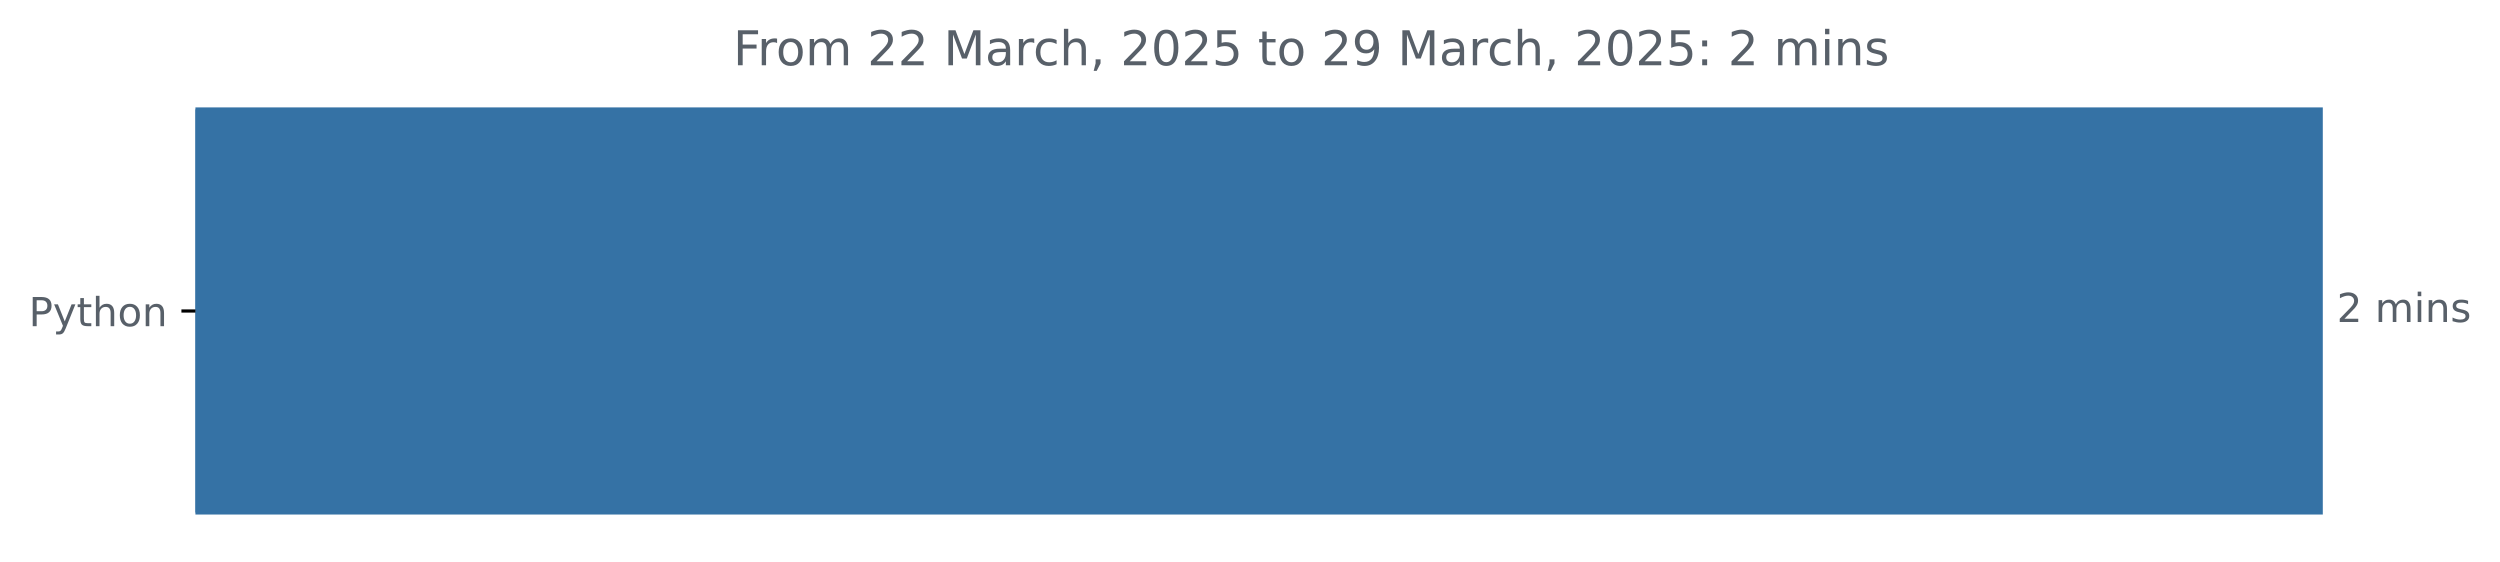
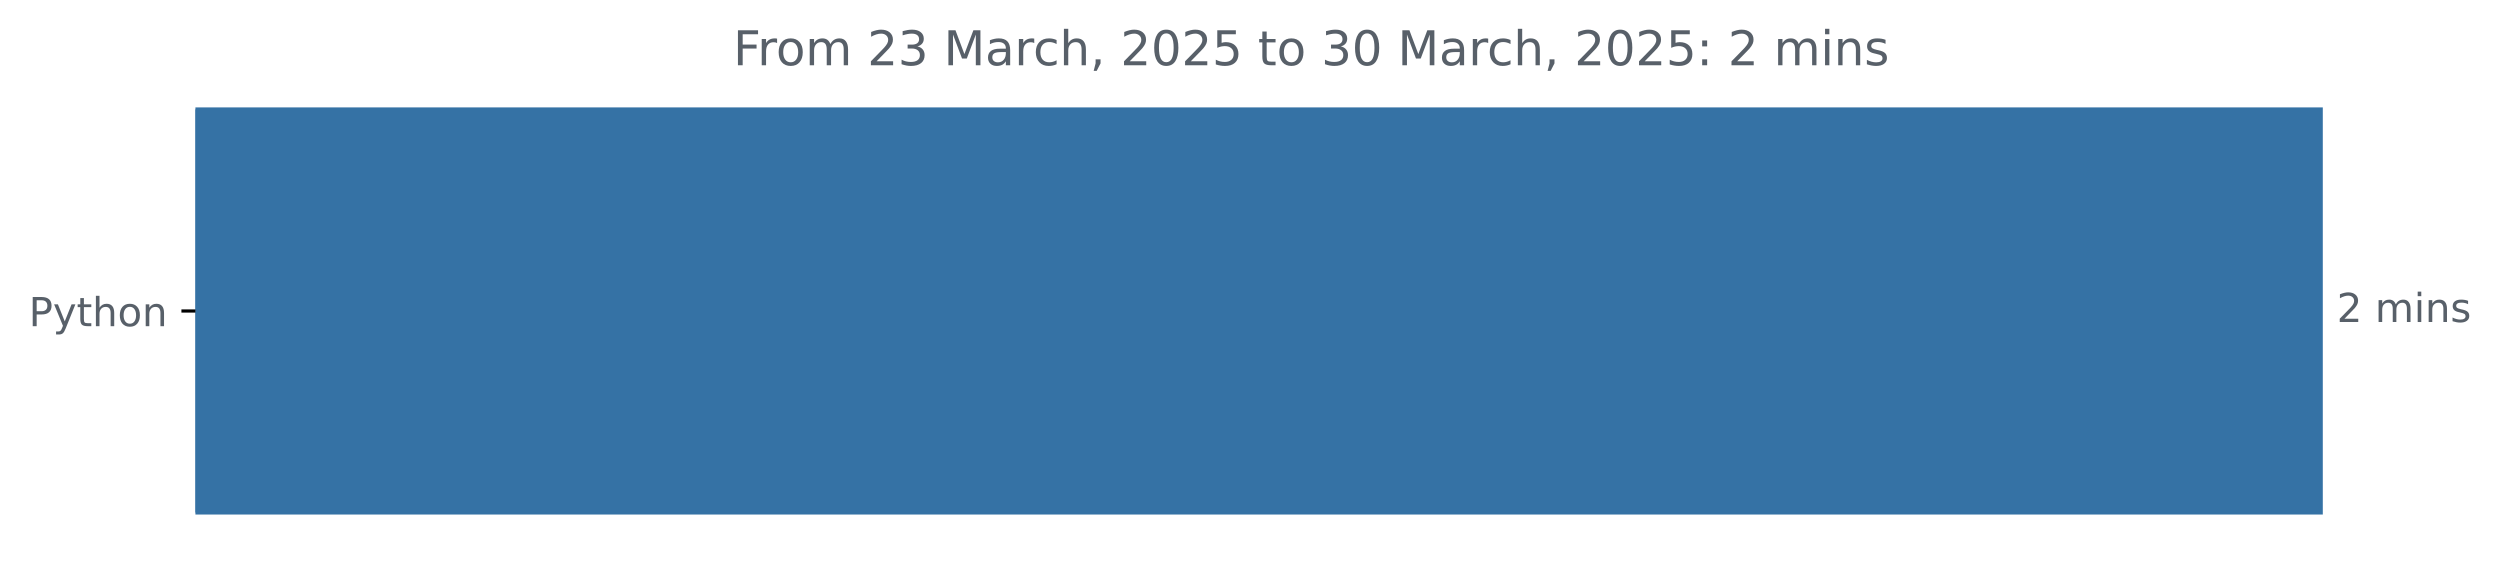
<svg xmlns="http://www.w3.org/2000/svg" xmlns:xlink="http://www.w3.org/1999/xlink" width="625.097pt" height="140.398pt" viewBox="0 0 625.097 140.398" version="1.1">
  <defs>
    <style type="text/css">*{stroke-linejoin: round; stroke-linecap: butt}</style>
  </defs>
  <g id="figure_1">
    <g id="patch_1">
      <path d="M 0 140.398  L 625.097 140.398  L 625.097 0  L 0 0  L 0 140.398  z " style="fill: none" />
    </g>
    <g id="axes_1">
      <g id="patch_2">
-         <path d="M 48.862 27.358  L 580.291 27.358  L 580.291 128.158  L 48.862 128.158  z " clip-path="url(#p48ec572f9d)" style="fill: #3572a5; stroke: #3572a5; stroke-linejoin: miter" />
+         <path d="M 48.862 27.358  L 580.291 27.358  L 580.291 128.158  L 48.862 128.158  z " clip-path="url(#pa746cbd431)" style="fill: #3572a5; stroke: #3572a5; stroke-linejoin: miter" />
      </g>
      <g id="matplotlib.axis_1" />
      <g id="matplotlib.axis_2">
        <g id="ytick_1">
          <g id="line2d_1">
            <defs>
-               <path id="m5d94202bd9" d="M 0 0  L -3.5 0  " style="stroke: #000000; stroke-width: 0.8" />
+               <path id="m03ff710169" d="M 0 0  L -3.5 0  " style="stroke: #000000; stroke-width: 0.8" />
            </defs>
            <g>
-               <use xlink:href="#m5d94202bd9" x="48.862" y="77.758" style="stroke: #000000; stroke-width: 0.8" />
+               <use xlink:href="#m03ff710169" x="48.862" y="77.758" style="stroke: #000000; stroke-width: 0.8" />
            </g>
          </g>
          <g id="text_1">
            <g style="fill: #586069" transform="translate(7.2 81.55734) scale(0.1 -0.1)">
              <defs>
                <path id="DejaVuSans-50" d="M 1259 4147  L 1259 2394  L 2053 2394  Q 2494 2394 2734 2622  Q 2975 2850 2975 3272  Q 2975 3691 2734 3919  Q 2494 4147 2053 4147  L 1259 4147  z M 628 4666  L 2053 4666  Q 2838 4666 3239 4311  Q 3641 3956 3641 3272  Q 3641 2581 3239 2228  Q 2838 1875 2053 1875  L 1259 1875  L 1259 0  L 628 0  L 628 4666  z " transform="scale(0.015625)" />
                <path id="DejaVuSans-79" d="M 2059 -325  Q 1816 -950 1584 -1140  Q 1353 -1331 966 -1331  L 506 -1331  L 506 -850  L 844 -850  Q 1081 -850 1212 -737  Q 1344 -625 1503 -206  L 1606 56  L 191 3500  L 800 3500  L 1894 763  L 2988 3500  L 3597 3500  L 2059 -325  z " transform="scale(0.015625)" />
                <path id="DejaVuSans-74" d="M 1172 4494  L 1172 3500  L 2356 3500  L 2356 3053  L 1172 3053  L 1172 1153  Q 1172 725 1289 603  Q 1406 481 1766 481  L 2356 481  L 2356 0  L 1766 0  Q 1100 0 847 248  Q 594 497 594 1153  L 594 3053  L 172 3053  L 172 3500  L 594 3500  L 594 4494  L 1172 4494  z " transform="scale(0.015625)" />
                <path id="DejaVuSans-68" d="M 3513 2113  L 3513 0  L 2938 0  L 2938 2094  Q 2938 2591 2744 2837  Q 2550 3084 2163 3084  Q 1697 3084 1428 2787  Q 1159 2491 1159 1978  L 1159 0  L 581 0  L 581 4863  L 1159 4863  L 1159 2956  Q 1366 3272 1645 3428  Q 1925 3584 2291 3584  Q 2894 3584 3203 3211  Q 3513 2838 3513 2113  z " transform="scale(0.015625)" />
                <path id="DejaVuSans-6f" d="M 1959 3097  Q 1497 3097 1228 2736  Q 959 2375 959 1747  Q 959 1119 1226 758  Q 1494 397 1959 397  Q 2419 397 2687 759  Q 2956 1122 2956 1747  Q 2956 2369 2687 2733  Q 2419 3097 1959 3097  z M 1959 3584  Q 2709 3584 3137 3096  Q 3566 2609 3566 1747  Q 3566 888 3137 398  Q 2709 -91 1959 -91  Q 1206 -91 779 398  Q 353 888 353 1747  Q 353 2609 779 3096  Q 1206 3584 1959 3584  z " transform="scale(0.015625)" />
                <path id="DejaVuSans-6e" d="M 3513 2113  L 3513 0  L 2938 0  L 2938 2094  Q 2938 2591 2744 2837  Q 2550 3084 2163 3084  Q 1697 3084 1428 2787  Q 1159 2491 1159 1978  L 1159 0  L 581 0  L 581 3500  L 1159 3500  L 1159 2956  Q 1366 3272 1645 3428  Q 1925 3584 2291 3584  Q 2894 3584 3203 3211  Q 3513 2838 3513 2113  z " transform="scale(0.015625)" />
              </defs>
              <use xlink:href="#DejaVuSans-50" />
              <use xlink:href="#DejaVuSans-79" x="60.303" />
              <use xlink:href="#DejaVuSans-74" x="119.482" />
              <use xlink:href="#DejaVuSans-68" x="158.691" />
              <use xlink:href="#DejaVuSans-6f" x="222.07" />
              <use xlink:href="#DejaVuSans-6e" x="283.252" />
            </g>
          </g>
        </g>
      </g>
      <g id="text_2">
        <g style="fill: #586069" transform="translate(584.2911 80.5175) scale(0.1 -0.1)">
          <defs>
            <path id="DejaVuSans-32" d="M 1228 531  L 3431 531  L 3431 0  L 469 0  L 469 531  Q 828 903 1448 1529  Q 2069 2156 2228 2338  Q 2531 2678 2651 2914  Q 2772 3150 2772 3378  Q 2772 3750 2511 3984  Q 2250 4219 1831 4219  Q 1534 4219 1204 4116  Q 875 4013 500 3803  L 500 4441  Q 881 4594 1212 4672  Q 1544 4750 1819 4750  Q 2544 4750 2975 4387  Q 3406 4025 3406 3419  Q 3406 3131 3298 2873  Q 3191 2616 2906 2266  Q 2828 2175 2409 1742  Q 1991 1309 1228 531  z " transform="scale(0.015625)" />
            <path id="DejaVuSans-20" transform="scale(0.015625)" />
            <path id="DejaVuSans-6d" d="M 3328 2828  Q 3544 3216 3844 3400  Q 4144 3584 4550 3584  Q 5097 3584 5394 3201  Q 5691 2819 5691 2113  L 5691 0  L 5113 0  L 5113 2094  Q 5113 2597 4934 2840  Q 4756 3084 4391 3084  Q 3944 3084 3684 2787  Q 3425 2491 3425 1978  L 3425 0  L 2847 0  L 2847 2094  Q 2847 2600 2669 2842  Q 2491 3084 2119 3084  Q 1678 3084 1418 2786  Q 1159 2488 1159 1978  L 1159 0  L 581 0  L 581 3500  L 1159 3500  L 1159 2956  Q 1356 3278 1631 3431  Q 1906 3584 2284 3584  Q 2666 3584 2933 3390  Q 3200 3197 3328 2828  z " transform="scale(0.015625)" />
            <path id="DejaVuSans-69" d="M 603 3500  L 1178 3500  L 1178 0  L 603 0  L 603 3500  z M 603 4863  L 1178 4863  L 1178 4134  L 603 4134  L 603 4863  z " transform="scale(0.015625)" />
            <path id="DejaVuSans-73" d="M 2834 3397  L 2834 2853  Q 2591 2978 2328 3040  Q 2066 3103 1784 3103  Q 1356 3103 1142 2972  Q 928 2841 928 2578  Q 928 2378 1081 2264  Q 1234 2150 1697 2047  L 1894 2003  Q 2506 1872 2764 1633  Q 3022 1394 3022 966  Q 3022 478 2636 193  Q 2250 -91 1575 -91  Q 1294 -91 989 -36  Q 684 19 347 128  L 347 722  Q 666 556 975 473  Q 1284 391 1588 391  Q 1994 391 2212 530  Q 2431 669 2431 922  Q 2431 1156 2273 1281  Q 2116 1406 1581 1522  L 1381 1569  Q 847 1681 609 1914  Q 372 2147 372 2553  Q 372 3047 722 3315  Q 1072 3584 1716 3584  Q 2034 3584 2315 3537  Q 2597 3491 2834 3397  z " transform="scale(0.015625)" />
          </defs>
          <use xlink:href="#DejaVuSans-32" />
          <use xlink:href="#DejaVuSans-20" x="63.623" />
          <use xlink:href="#DejaVuSans-6d" x="95.41" />
          <use xlink:href="#DejaVuSans-69" x="192.822" />
          <use xlink:href="#DejaVuSans-6e" x="220.605" />
          <use xlink:href="#DejaVuSans-73" x="283.984" />
        </g>
      </g>
      <g id="text_3">
        <g style="fill: #586069" transform="translate(183.3384 16.31812) scale(0.12 -0.12)">
          <defs>
            <path id="DejaVuSans-46" d="M 628 4666  L 3309 4666  L 3309 4134  L 1259 4134  L 1259 2759  L 3109 2759  L 3109 2228  L 1259 2228  L 1259 0  L 628 0  L 628 4666  z " transform="scale(0.015625)" />
            <path id="DejaVuSans-72" d="M 2631 2963  Q 2534 3019 2420 3045  Q 2306 3072 2169 3072  Q 1681 3072 1420 2755  Q 1159 2438 1159 1844  L 1159 0  L 581 0  L 581 3500  L 1159 3500  L 1159 2956  Q 1341 3275 1631 3429  Q 1922 3584 2338 3584  Q 2397 3584 2469 3576  Q 2541 3569 2628 3553  L 2631 2963  z " transform="scale(0.015625)" />
+             <path id="DejaVuSans-33" d="M 2597 2516  Q 3050 2419 3304 2112  Q 3559 1806 3559 1356  Q 3559 666 3084 287  Q 2609 -91 1734 -91  Q 1441 -91 1130 -33  Q 819 25 488 141  L 488 750  Q 750 597 1062 519  Q 1375 441 1716 441  Q 2309 441 2620 675  Q 2931 909 2931 1356  Q 2931 1769 2642 2001  Q 2353 2234 1838 2234  L 1294 2234  L 1294 2753  L 1863 2753  Q 2328 2753 2575 2939  Q 2822 3125 2822 3475  Q 2822 3834 2567 4026  Q 2313 4219 1838 4219  Q 1578 4219 1281 4162  Q 984 4106 628 3988  L 628 4550  Q 988 4650 1302 4700  Q 1616 4750 1894 4750  Q 2613 4750 3031 4423  Q 3450 4097 3450 3541  Q 3450 3153 3228 2886  Q 3006 2619 2597 2516  z " transform="scale(0.015625)" />
            <path id="DejaVuSans-4d" d="M 628 4666  L 1569 4666  L 2759 1491  L 3956 4666  L 4897 4666  L 4897 0  L 4281 0  L 4281 4097  L 3078 897  L 2444 897  L 1241 4097  L 1241 0  L 628 0  L 628 4666  z " transform="scale(0.015625)" />
            <path id="DejaVuSans-61" d="M 2194 1759  Q 1497 1759 1228 1600  Q 959 1441 959 1056  Q 959 750 1161 570  Q 1363 391 1709 391  Q 2188 391 2477 730  Q 2766 1069 2766 1631  L 2766 1759  L 2194 1759  z M 3341 1997  L 3341 0  L 2766 0  L 2766 531  Q 2569 213 2275 61  Q 1981 -91 1556 -91  Q 1019 -91 701 211  Q 384 513 384 1019  Q 384 1609 779 1909  Q 1175 2209 1959 2209  L 2766 2209  L 2766 2266  Q 2766 2663 2505 2880  Q 2244 3097 1772 3097  Q 1472 3097 1187 3025  Q 903 2953 641 2809  L 641 3341  Q 956 3463 1253 3523  Q 1550 3584 1831 3584  Q 2591 3584 2966 3190  Q 3341 2797 3341 1997  z " transform="scale(0.015625)" />
            <path id="DejaVuSans-63" d="M 3122 3366  L 3122 2828  Q 2878 2963 2633 3030  Q 2388 3097 2138 3097  Q 1578 3097 1268 2742  Q 959 2388 959 1747  Q 959 1106 1268 751  Q 1578 397 2138 397  Q 2388 397 2633 464  Q 2878 531 3122 666  L 3122 134  Q 2881 22 2623 -34  Q 2366 -91 2075 -91  Q 1284 -91 818 406  Q 353 903 353 1747  Q 353 2603 823 3093  Q 1294 3584 2113 3584  Q 2378 3584 2631 3529  Q 2884 3475 3122 3366  z " transform="scale(0.015625)" />
            <path id="DejaVuSans-2c" d="M 750 794  L 1409 794  L 1409 256  L 897 -744  L 494 -744  L 750 256  L 750 794  z " transform="scale(0.015625)" />
            <path id="DejaVuSans-30" d="M 2034 4250  Q 1547 4250 1301 3770  Q 1056 3291 1056 2328  Q 1056 1369 1301 889  Q 1547 409 2034 409  Q 2525 409 2770 889  Q 3016 1369 3016 2328  Q 3016 3291 2770 3770  Q 2525 4250 2034 4250  z M 2034 4750  Q 2819 4750 3233 4129  Q 3647 3509 3647 2328  Q 3647 1150 3233 529  Q 2819 -91 2034 -91  Q 1250 -91 836 529  Q 422 1150 422 2328  Q 422 3509 836 4129  Q 1250 4750 2034 4750  z " transform="scale(0.015625)" />
            <path id="DejaVuSans-35" d="M 691 4666  L 3169 4666  L 3169 4134  L 1269 4134  L 1269 2991  Q 1406 3038 1543 3061  Q 1681 3084 1819 3084  Q 2600 3084 3056 2656  Q 3513 2228 3513 1497  Q 3513 744 3044 326  Q 2575 -91 1722 -91  Q 1428 -91 1123 -41  Q 819 9 494 109  L 494 744  Q 775 591 1075 516  Q 1375 441 1709 441  Q 2250 441 2565 725  Q 2881 1009 2881 1497  Q 2881 1984 2565 2268  Q 2250 2553 1709 2553  Q 1456 2553 1204 2497  Q 953 2441 691 2322  L 691 4666  z " transform="scale(0.015625)" />
-             <path id="DejaVuSans-39" d="M 703 97  L 703 672  Q 941 559 1184 500  Q 1428 441 1663 441  Q 2288 441 2617 861  Q 2947 1281 2994 2138  Q 2813 1869 2534 1725  Q 2256 1581 1919 1581  Q 1219 1581 811 2004  Q 403 2428 403 3163  Q 403 3881 828 4315  Q 1253 4750 1959 4750  Q 2769 4750 3195 4129  Q 3622 3509 3622 2328  Q 3622 1225 3098 567  Q 2575 -91 1691 -91  Q 1453 -91 1209 -44  Q 966 3 703 97  z M 1959 2075  Q 2384 2075 2632 2365  Q 2881 2656 2881 3163  Q 2881 3666 2632 3958  Q 2384 4250 1959 4250  Q 1534 4250 1286 3958  Q 1038 3666 1038 3163  Q 1038 2656 1286 2365  Q 1534 2075 1959 2075  z " transform="scale(0.015625)" />
            <path id="DejaVuSans-3a" d="M 750 794  L 1409 794  L 1409 0  L 750 0  L 750 794  z M 750 3309  L 1409 3309  L 1409 2516  L 750 2516  L 750 3309  z " transform="scale(0.015625)" />
          </defs>
          <use xlink:href="#DejaVuSans-46" />
          <use xlink:href="#DejaVuSans-72" x="50.27" />
          <use xlink:href="#DejaVuSans-6f" x="89.133" />
          <use xlink:href="#DejaVuSans-6d" x="150.314" />
          <use xlink:href="#DejaVuSans-20" x="247.727" />
          <use xlink:href="#DejaVuSans-32" x="279.514" />
-           <use xlink:href="#DejaVuSans-32" x="343.137" />
+           <use xlink:href="#DejaVuSans-33" x="343.137" />
          <use xlink:href="#DejaVuSans-20" x="406.76" />
          <use xlink:href="#DejaVuSans-4d" x="438.547" />
          <use xlink:href="#DejaVuSans-61" x="524.826" />
          <use xlink:href="#DejaVuSans-72" x="586.105" />
          <use xlink:href="#DejaVuSans-63" x="624.969" />
          <use xlink:href="#DejaVuSans-68" x="679.949" />
          <use xlink:href="#DejaVuSans-2c" x="743.328" />
          <use xlink:href="#DejaVuSans-20" x="775.115" />
          <use xlink:href="#DejaVuSans-32" x="806.902" />
          <use xlink:href="#DejaVuSans-30" x="870.525" />
          <use xlink:href="#DejaVuSans-32" x="934.148" />
          <use xlink:href="#DejaVuSans-35" x="997.771" />
          <use xlink:href="#DejaVuSans-20" x="1061.395" />
          <use xlink:href="#DejaVuSans-74" x="1093.182" />
          <use xlink:href="#DejaVuSans-6f" x="1132.391" />
          <use xlink:href="#DejaVuSans-20" x="1193.572" />
-           <use xlink:href="#DejaVuSans-32" x="1225.359" />
-           <use xlink:href="#DejaVuSans-39" x="1288.982" />
+           <use xlink:href="#DejaVuSans-33" x="1225.359" />
+           <use xlink:href="#DejaVuSans-30" x="1288.982" />
          <use xlink:href="#DejaVuSans-20" x="1352.605" />
          <use xlink:href="#DejaVuSans-4d" x="1384.393" />
          <use xlink:href="#DejaVuSans-61" x="1470.672" />
          <use xlink:href="#DejaVuSans-72" x="1531.951" />
          <use xlink:href="#DejaVuSans-63" x="1570.814" />
          <use xlink:href="#DejaVuSans-68" x="1625.795" />
          <use xlink:href="#DejaVuSans-2c" x="1689.174" />
          <use xlink:href="#DejaVuSans-20" x="1720.961" />
          <use xlink:href="#DejaVuSans-32" x="1752.748" />
          <use xlink:href="#DejaVuSans-30" x="1816.371" />
          <use xlink:href="#DejaVuSans-32" x="1879.994" />
          <use xlink:href="#DejaVuSans-35" x="1943.617" />
          <use xlink:href="#DejaVuSans-3a" x="2007.24" />
          <use xlink:href="#DejaVuSans-20" x="2040.932" />
          <use xlink:href="#DejaVuSans-32" x="2072.719" />
          <use xlink:href="#DejaVuSans-20" x="2136.342" />
          <use xlink:href="#DejaVuSans-6d" x="2168.129" />
          <use xlink:href="#DejaVuSans-69" x="2265.541" />
          <use xlink:href="#DejaVuSans-6e" x="2293.324" />
          <use xlink:href="#DejaVuSans-73" x="2356.703" />
        </g>
      </g>
    </g>
  </g>
  <defs>
-     <clipPath id="p48ec572f9d">
+     <clipPath id="pa746cbd431">
      <rect x="48.862" y="22.318" width="558" height="110.88" />
    </clipPath>
  </defs>
</svg>
